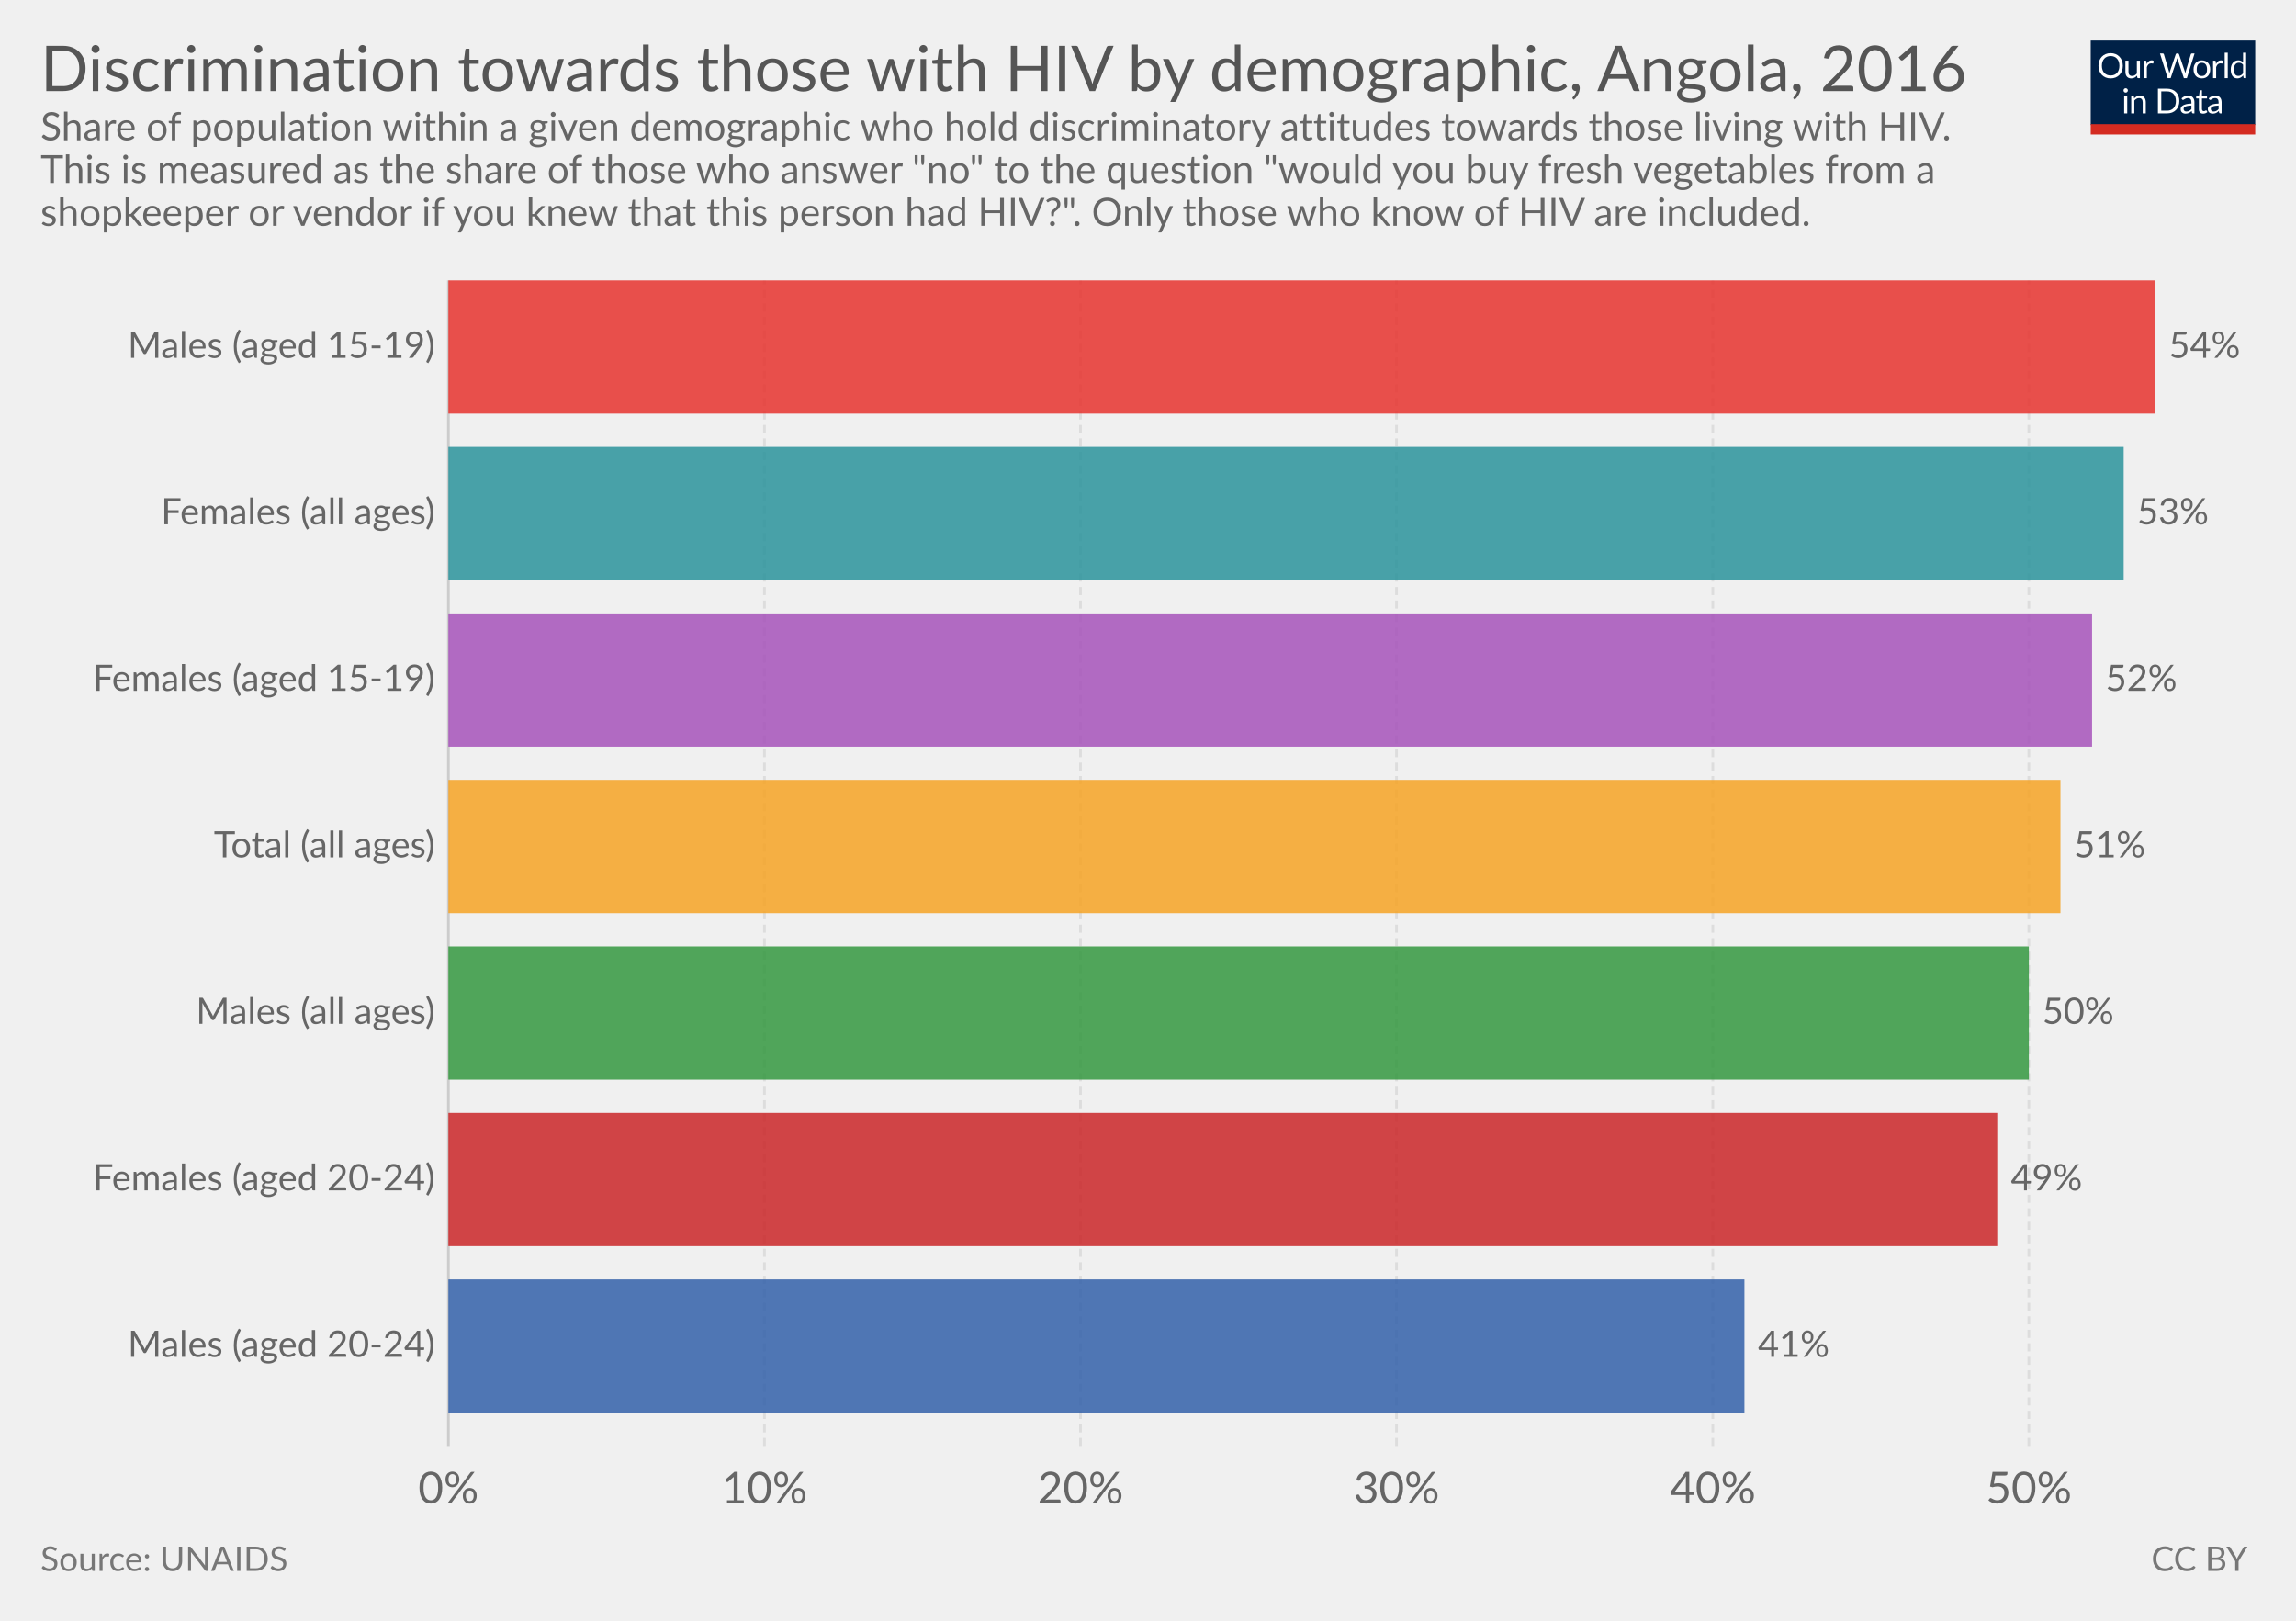
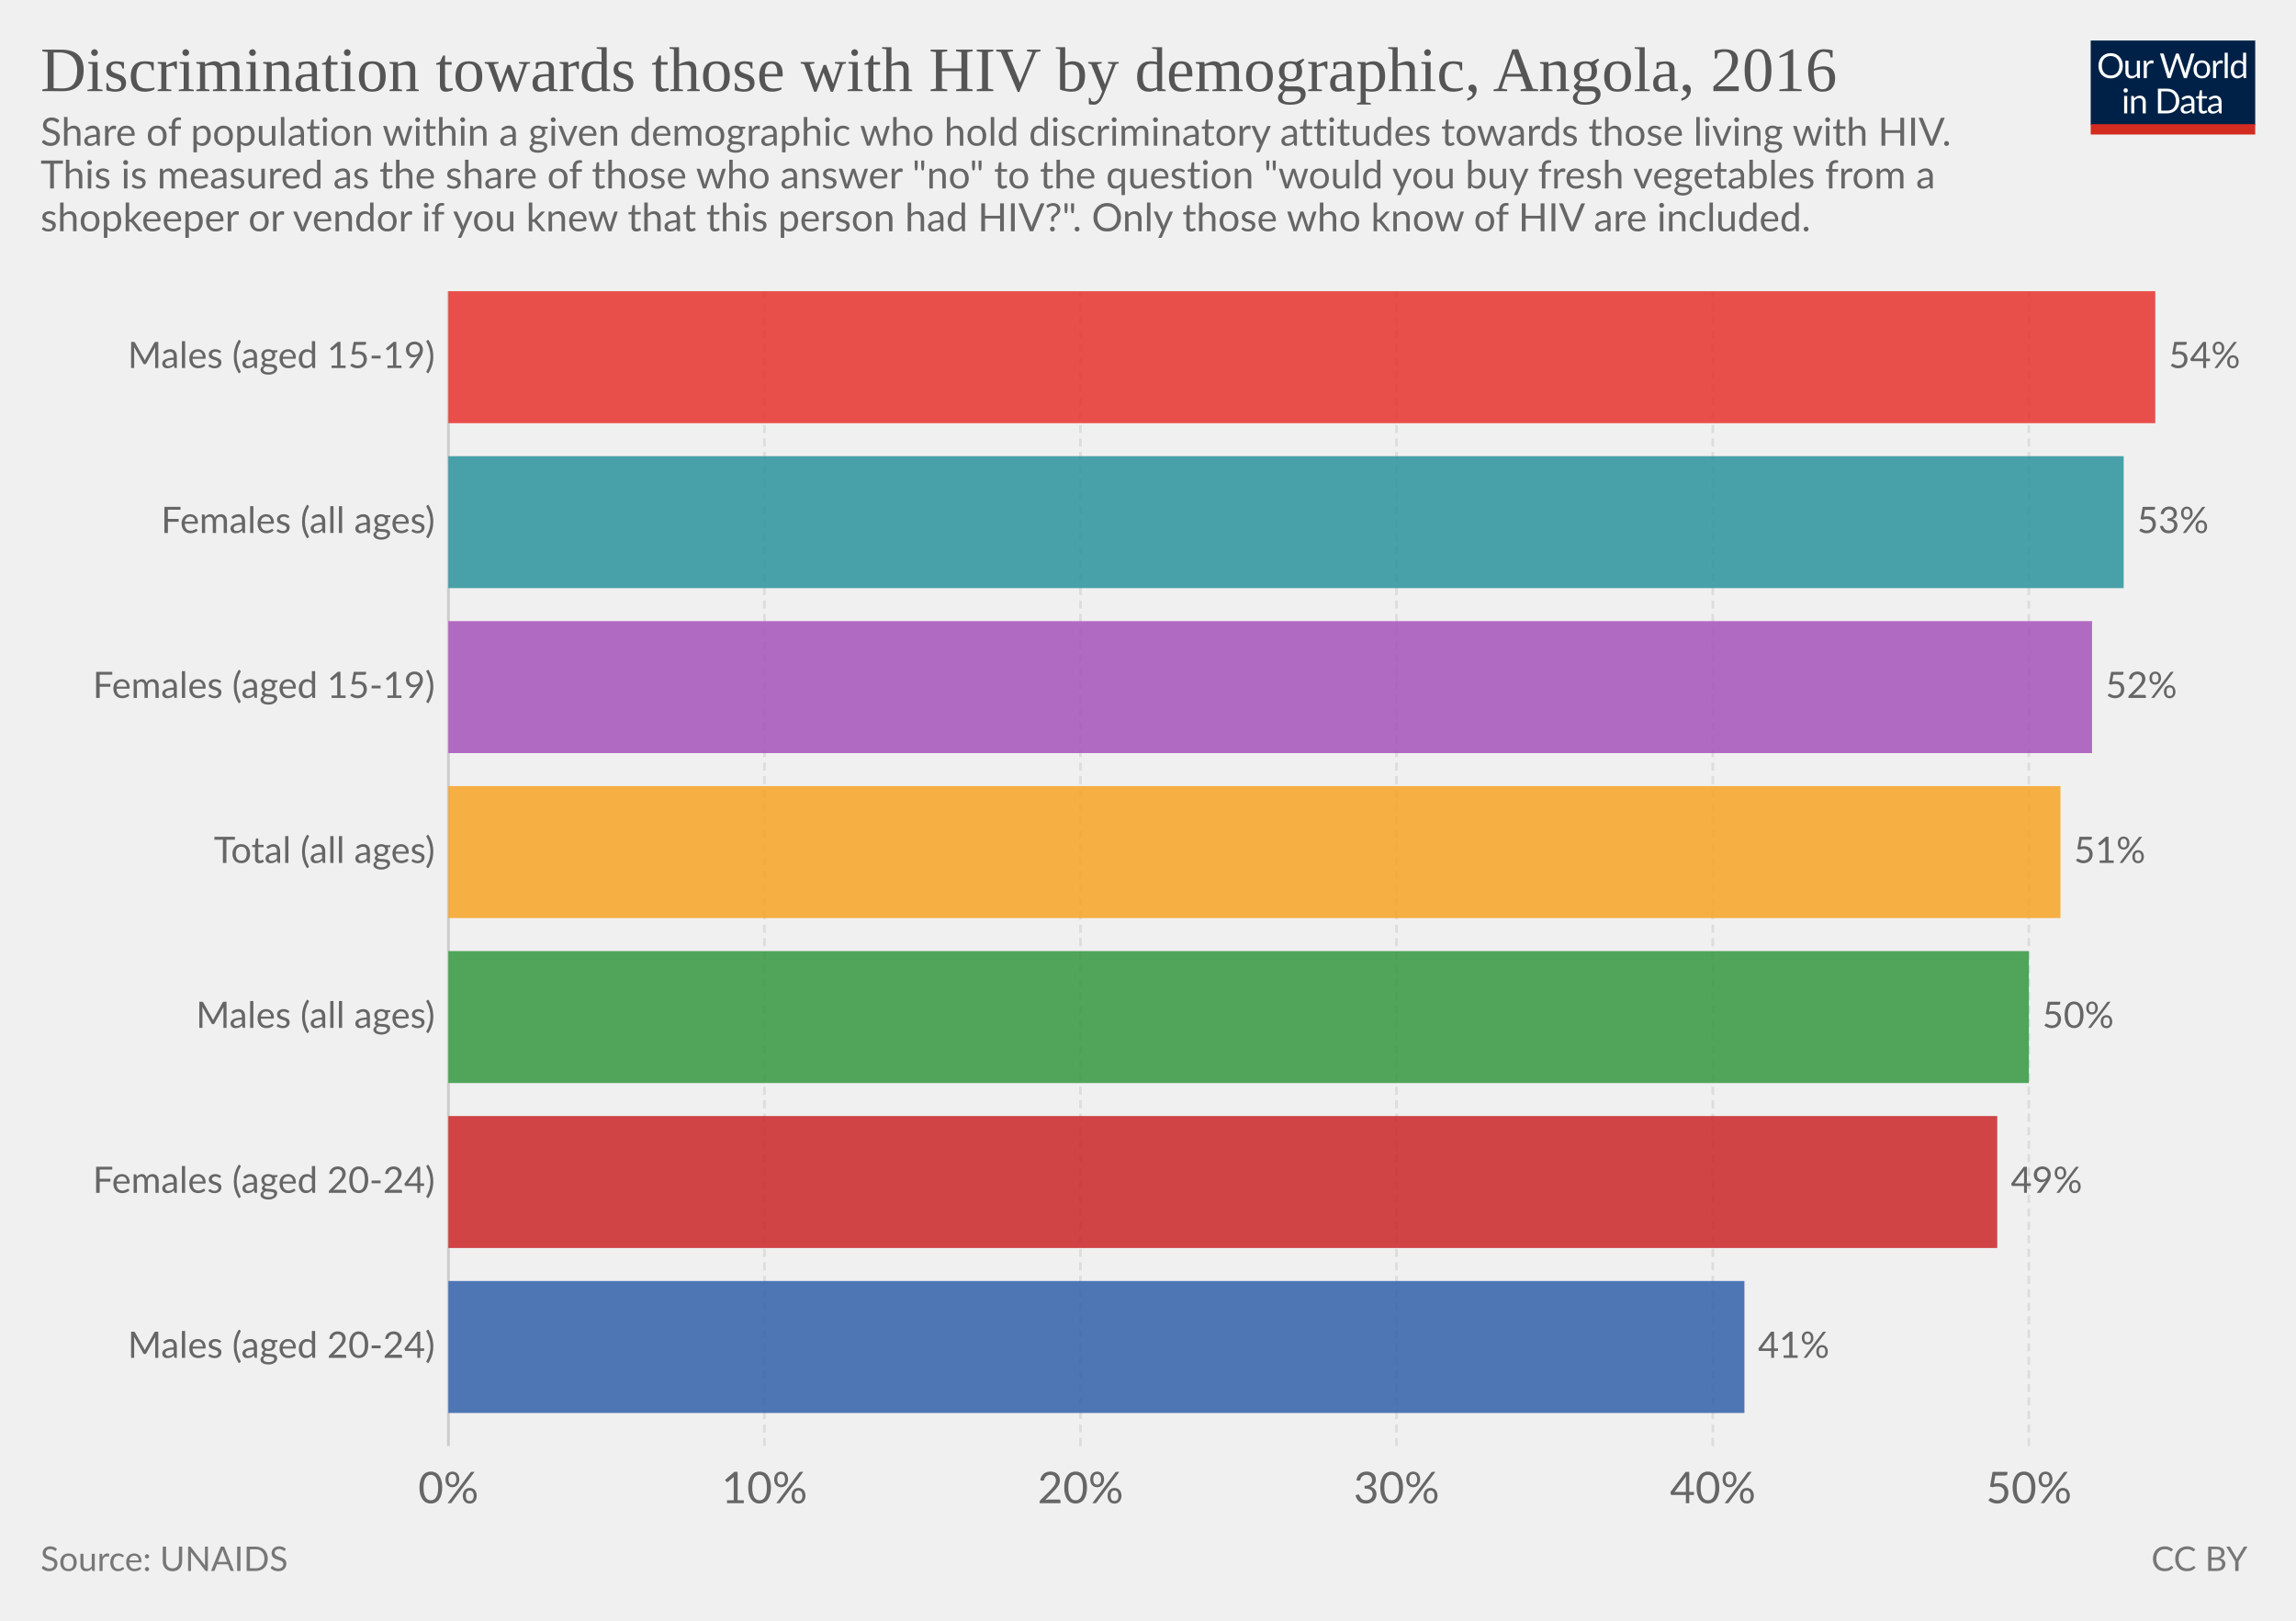
<svg xmlns="http://www.w3.org/2000/svg" version="1.1" style="font-family:Lato, 'Helvetica Neue', Helvetica, Arial, sans-serif;font-size:18px;background-color:white;text-rendering:optimizeLegibility;-webkit-font-smoothing:antialiased" width="850" height="600">
  <g class="HeaderView">
    <g transform="translate(774, 15) scale(0.29)">
      <svg width="210" height="120" viewBox="0 0 210 120" fill="none">
        <g clip-path="url(#clip0)">
          <path d="M0 0H210V107.89H0V0Z" fill="#002147" />
          <path d="M40.979 32.248C40.979 34.609 40.605 36.78 39.857 38.76C39.109 40.725 38.053 42.419 36.689 43.842C35.325 45.265 33.682 46.372 31.761 47.164C29.854 47.941 27.742 48.33 25.425 48.33C23.107 48.33 20.995 47.941 19.089 47.164C17.182 46.372 15.547 45.265 14.183 43.842C12.819 42.419 11.763 40.725 11.015 38.76C10.267 36.78 9.893 34.609 9.893 32.248C9.893 29.887 10.267 27.723 11.015 25.758C11.763 23.778 12.819 22.077 14.183 20.654C15.547 19.217 17.182 18.102 19.089 17.31C20.995 16.518 23.107 16.122 25.425 16.122C27.742 16.122 29.854 16.518 31.761 17.31C33.682 18.102 35.325 19.217 36.689 20.654C38.053 22.077 39.109 23.778 39.857 25.758C40.605 27.723 40.979 29.887 40.979 32.248ZM36.601 32.248C36.601 30.312 36.337 28.574 35.809 27.034C35.281 25.494 34.533 24.196 33.565 23.14C32.597 22.069 31.423 21.248 30.045 20.676C28.666 20.104 27.126 19.818 25.425 19.818C23.738 19.818 22.205 20.104 20.827 20.676C19.448 21.248 18.267 22.069 17.285 23.14C16.317 24.196 15.569 25.494 15.041 27.034C14.513 28.574 14.249 30.312 14.249 32.248C14.249 34.184 14.513 35.922 15.041 37.462C15.569 38.987 16.317 40.285 17.285 41.356C18.267 42.412 19.448 43.226 20.827 43.798C22.205 44.355 23.738 44.634 25.425 44.634C27.126 44.634 28.666 44.355 30.045 43.798C31.423 43.226 32.597 42.412 33.565 41.356C34.533 40.285 35.281 38.987 35.809 37.462C36.337 35.922 36.601 34.184 36.601 32.248ZM62.823 25.714V48H60.491C59.934 48 59.582 47.729 59.435 47.186L59.127 44.788C58.159 45.859 57.074 46.724 55.871 47.384C54.669 48.029 53.29 48.352 51.735 48.352C50.518 48.352 49.44 48.154 48.501 47.758C47.577 47.347 46.8 46.775 46.169 46.042C45.539 45.309 45.062 44.421 44.739 43.38C44.431 42.339 44.277 41.187 44.277 39.926V25.714H48.193V39.926C48.193 41.613 48.575 42.918 49.337 43.842C50.115 44.766 51.295 45.228 52.879 45.228C54.038 45.228 55.116 44.957 56.113 44.414C57.125 43.857 58.057 43.094 58.907 42.126V25.714H62.823ZM71.43 30.18C72.135 28.655 73 27.467 74.027 26.616C75.053 25.751 76.307 25.318 77.789 25.318C78.258 25.318 78.705 25.369 79.131 25.472C79.571 25.575 79.959 25.736 80.297 25.956L80.011 28.882C79.923 29.249 79.703 29.432 79.351 29.432C79.145 29.432 78.845 29.388 78.449 29.3C78.053 29.212 77.605 29.168 77.107 29.168C76.403 29.168 75.772 29.271 75.215 29.476C74.672 29.681 74.181 29.989 73.741 30.4C73.315 30.796 72.927 31.295 72.575 31.896C72.237 32.483 71.929 33.157 71.651 33.92V48H67.713V25.714H69.957C70.382 25.714 70.675 25.795 70.837 25.956C70.998 26.117 71.108 26.396 71.167 26.792L71.43 30.18ZM132.589 16.474L122.755 48H118.927L110.941 23.954C110.867 23.719 110.794 23.47 110.721 23.206C110.662 22.942 110.596 22.663 110.523 22.37C110.449 22.663 110.376 22.942 110.303 23.206C110.23 23.47 110.156 23.719 110.083 23.954L102.053 48H98.225L88.391 16.474H91.933C92.314 16.474 92.629 16.569 92.879 16.76C93.143 16.951 93.311 17.193 93.385 17.486L99.897 39.398C99.999 39.794 100.095 40.219 100.183 40.674C100.285 41.129 100.381 41.613 100.469 42.126C100.571 41.613 100.674 41.129 100.777 40.674C100.894 40.205 101.019 39.779 101.151 39.398L108.565 17.486C108.653 17.237 108.821 17.009 109.071 16.804C109.335 16.584 109.65 16.474 110.017 16.474H111.249C111.63 16.474 111.938 16.569 112.173 16.76C112.407 16.951 112.583 17.193 112.701 17.486L120.093 39.398C120.225 39.779 120.342 40.19 120.445 40.63C120.562 41.07 120.672 41.532 120.775 42.016C120.848 41.532 120.929 41.07 121.017 40.63C121.105 40.19 121.2 39.779 121.303 39.398L127.837 17.486C127.91 17.222 128.072 16.987 128.321 16.782C128.585 16.577 128.9 16.474 129.267 16.474H132.589ZM141.94 25.362C143.568 25.362 145.034 25.633 146.34 26.176C147.645 26.719 148.76 27.489 149.684 28.486C150.608 29.483 151.312 30.693 151.796 32.116C152.294 33.524 152.544 35.101 152.544 36.846C152.544 38.606 152.294 40.19 151.796 41.598C151.312 43.006 150.608 44.209 149.684 45.206C148.76 46.203 147.645 46.973 146.34 47.516C145.034 48.044 143.568 48.308 141.94 48.308C140.297 48.308 138.816 48.044 137.496 47.516C136.19 46.973 135.076 46.203 134.152 45.206C133.228 44.209 132.516 43.006 132.018 41.598C131.534 40.19 131.292 38.606 131.292 36.846C131.292 35.101 131.534 33.524 132.018 32.116C132.516 30.693 133.228 29.483 134.152 28.486C135.076 27.489 136.19 26.719 137.496 26.176C138.816 25.633 140.297 25.362 141.94 25.362ZM141.94 45.25C144.14 45.25 145.782 44.517 146.868 43.05C147.953 41.569 148.496 39.508 148.496 36.868C148.496 34.213 147.953 32.145 146.868 30.664C145.782 29.183 144.14 28.442 141.94 28.442C140.825 28.442 139.85 28.633 139.014 29.014C138.192 29.395 137.503 29.945 136.946 30.664C136.403 31.383 135.992 32.27 135.714 33.326C135.45 34.367 135.318 35.548 135.318 36.868C135.318 39.508 135.86 41.569 136.946 43.05C138.046 44.517 139.71 45.25 141.94 45.25ZM159.908 30.18C160.612 28.655 161.478 27.467 162.504 26.616C163.531 25.751 164.785 25.318 166.266 25.318C166.736 25.318 167.183 25.369 167.608 25.472C168.048 25.575 168.437 25.736 168.774 25.956L168.488 28.882C168.4 29.249 168.18 29.432 167.828 29.432C167.623 29.432 167.322 29.388 166.926 29.3C166.53 29.212 166.083 29.168 165.584 29.168C164.88 29.168 164.25 29.271 163.692 29.476C163.15 29.681 162.658 29.989 162.218 30.4C161.793 30.796 161.404 31.295 161.052 31.896C160.715 32.483 160.407 33.157 160.128 33.92V48H156.19V25.714H158.434C158.86 25.714 159.153 25.795 159.314 25.956C159.476 26.117 159.586 26.396 159.644 26.792L159.908 30.18ZM174.946 15.594V48H171.03V15.594H174.946ZM194.496 31.016C193.763 30.033 192.971 29.351 192.12 28.97C191.269 28.574 190.316 28.376 189.26 28.376C187.192 28.376 185.601 29.117 184.486 30.598C183.371 32.079 182.814 34.191 182.814 36.934C182.814 38.386 182.939 39.633 183.188 40.674C183.437 41.701 183.804 42.551 184.288 43.226C184.772 43.886 185.366 44.37 186.07 44.678C186.774 44.986 187.573 45.14 188.468 45.14C189.759 45.14 190.881 44.847 191.834 44.26C192.802 43.673 193.689 42.845 194.496 41.774V31.016ZM198.412 15.594V48H196.08C195.523 48 195.171 47.729 195.024 47.186L194.672 44.48C193.719 45.624 192.633 46.548 191.416 47.252C190.199 47.956 188.791 48.308 187.192 48.308C185.916 48.308 184.757 48.066 183.716 47.582C182.675 47.083 181.787 46.357 181.054 45.404C180.321 44.451 179.756 43.263 179.36 41.84C178.964 40.417 178.766 38.782 178.766 36.934C178.766 35.291 178.986 33.766 179.426 32.358C179.866 30.935 180.497 29.703 181.318 28.662C182.139 27.621 183.144 26.807 184.332 26.22C185.535 25.619 186.884 25.318 188.38 25.318C189.744 25.318 190.91 25.553 191.878 26.022C192.861 26.477 193.733 27.115 194.496 27.936V15.594H198.412ZM46.614 70.714V93H42.698V70.714H46.614ZM47.45 63.718C47.45 64.099 47.369 64.459 47.208 64.796C47.061 65.119 46.856 65.412 46.592 65.676C46.343 65.925 46.042 66.123 45.69 66.27C45.352 66.417 44.993 66.49 44.612 66.49C44.23 66.49 43.871 66.417 43.534 66.27C43.211 66.123 42.925 65.925 42.676 65.676C42.426 65.412 42.228 65.119 42.082 64.796C41.935 64.459 41.862 64.099 41.862 63.718C41.862 63.337 41.935 62.977 42.082 62.64C42.228 62.288 42.426 61.987 42.676 61.738C42.925 61.474 43.211 61.269 43.534 61.122C43.871 60.975 44.23 60.902 44.612 60.902C44.993 60.902 45.352 60.975 45.69 61.122C46.042 61.269 46.343 61.474 46.592 61.738C46.856 61.987 47.061 62.288 47.208 62.64C47.369 62.977 47.45 63.337 47.45 63.718ZM55.424 73.948C55.908 73.405 56.422 72.914 56.964 72.474C57.507 72.034 58.079 71.66 58.68 71.352C59.296 71.029 59.941 70.787 60.616 70.626C61.306 70.45 62.046 70.362 62.838 70.362C64.055 70.362 65.126 70.567 66.05 70.978C66.989 71.374 67.766 71.946 68.382 72.694C69.013 73.427 69.49 74.315 69.812 75.356C70.135 76.397 70.296 77.549 70.296 78.81V93H66.358V78.81C66.358 77.123 65.969 75.818 65.192 74.894C64.43 73.955 63.264 73.486 61.694 73.486C60.535 73.486 59.45 73.765 58.438 74.322C57.441 74.879 56.517 75.635 55.666 76.588V93H51.728V70.714H54.082C54.639 70.714 54.984 70.985 55.116 71.528L55.424 73.948ZM113.129 77.248C113.129 79.609 112.755 81.758 112.007 83.694C111.259 85.63 110.203 87.287 108.839 88.666C107.475 90.045 105.832 91.115 103.911 91.878C102.004 92.626 99.892 93 97.575 93H85.805V61.474H97.575C99.892 61.474 102.004 61.855 103.911 62.618C105.832 63.366 107.475 64.437 108.839 65.83C110.203 67.209 111.259 68.866 112.007 70.802C112.755 72.738 113.129 74.887 113.129 77.248ZM108.751 77.248C108.751 75.312 108.487 73.581 107.959 72.056C107.431 70.531 106.683 69.24 105.715 68.184C104.747 67.128 103.574 66.321 102.195 65.764C100.816 65.207 99.276 64.928 97.575 64.928H90.073V89.546H97.575C99.276 89.546 100.816 89.267 102.195 88.71C103.574 88.153 104.747 87.353 105.715 86.312C106.683 85.256 107.431 83.965 107.959 82.44C108.487 80.915 108.751 79.184 108.751 77.248ZM128.553 82.968C126.749 83.027 125.209 83.173 123.933 83.408C122.672 83.628 121.638 83.921 120.831 84.288C120.039 84.655 119.46 85.087 119.093 85.586C118.741 86.085 118.565 86.642 118.565 87.258C118.565 87.845 118.661 88.351 118.851 88.776C119.042 89.201 119.299 89.553 119.621 89.832C119.959 90.096 120.347 90.294 120.787 90.426C121.242 90.543 121.726 90.602 122.239 90.602C122.929 90.602 123.559 90.536 124.131 90.404C124.703 90.257 125.239 90.052 125.737 89.788C126.251 89.524 126.735 89.209 127.189 88.842C127.659 88.475 128.113 88.057 128.553 87.588V82.968ZM115.903 73.86C117.135 72.672 118.463 71.785 119.885 71.198C121.308 70.611 122.885 70.318 124.615 70.318C125.862 70.318 126.969 70.523 127.937 70.934C128.905 71.345 129.719 71.917 130.379 72.65C131.039 73.383 131.538 74.271 131.875 75.312C132.213 76.353 132.381 77.497 132.381 78.744V93H130.643C130.262 93 129.969 92.941 129.763 92.824C129.558 92.692 129.397 92.443 129.279 92.076L128.839 89.964C128.253 90.507 127.681 90.991 127.123 91.416C126.566 91.827 125.979 92.179 125.363 92.472C124.747 92.751 124.087 92.963 123.383 93.11C122.694 93.271 121.924 93.352 121.073 93.352C120.208 93.352 119.394 93.235 118.631 93C117.869 92.751 117.201 92.384 116.629 91.9C116.072 91.416 115.625 90.807 115.287 90.074C114.965 89.326 114.803 88.446 114.803 87.434C114.803 86.554 115.045 85.711 115.529 84.904C116.013 84.083 116.798 83.357 117.883 82.726C118.969 82.095 120.384 81.582 122.129 81.186C123.875 80.775 126.016 80.541 128.553 80.482V78.744C128.553 77.013 128.179 75.708 127.431 74.828C126.683 73.933 125.591 73.486 124.153 73.486C123.185 73.486 122.371 73.611 121.711 73.86C121.066 74.095 120.501 74.366 120.017 74.674C119.548 74.967 119.137 75.239 118.785 75.488C118.448 75.723 118.111 75.84 117.773 75.84C117.509 75.84 117.282 75.774 117.091 75.642C116.901 75.495 116.739 75.319 116.607 75.114L115.903 73.86ZM143.568 93.352C141.808 93.352 140.451 92.861 139.498 91.878C138.559 90.895 138.09 89.48 138.09 87.632V73.992H135.406C135.171 73.992 134.973 73.926 134.812 73.794C134.65 73.647 134.57 73.427 134.57 73.134V71.572L138.222 71.11L139.124 64.224C139.168 64.004 139.263 63.828 139.41 63.696C139.571 63.549 139.776 63.476 140.026 63.476H142.006V71.154H148.452V73.992H142.006V87.368C142.006 88.307 142.233 89.003 142.688 89.458C143.142 89.913 143.729 90.14 144.448 90.14C144.858 90.14 145.21 90.089 145.504 89.986C145.812 89.869 146.076 89.744 146.296 89.612C146.516 89.48 146.699 89.363 146.846 89.26C147.007 89.143 147.146 89.084 147.264 89.084C147.469 89.084 147.652 89.209 147.814 89.458L148.958 91.328C148.283 91.959 147.469 92.457 146.516 92.824C145.562 93.176 144.58 93.352 143.568 93.352ZM163.253 82.968C161.449 83.027 159.909 83.173 158.633 83.408C157.372 83.628 156.338 83.921 155.531 84.288C154.739 84.655 154.16 85.087 153.793 85.586C153.441 86.085 153.265 86.642 153.265 87.258C153.265 87.845 153.36 88.351 153.551 88.776C153.742 89.201 153.998 89.553 154.321 89.832C154.658 90.096 155.047 90.294 155.487 90.426C155.942 90.543 156.426 90.602 156.939 90.602C157.628 90.602 158.259 90.536 158.831 90.404C159.403 90.257 159.938 90.052 160.437 89.788C160.95 89.524 161.434 89.209 161.889 88.842C162.358 88.475 162.813 88.057 163.253 87.588V82.968ZM150.603 73.86C151.835 72.672 153.162 71.785 154.585 71.198C156.008 70.611 157.584 70.318 159.315 70.318C160.562 70.318 161.669 70.523 162.637 70.934C163.605 71.345 164.419 71.917 165.079 72.65C165.739 73.383 166.238 74.271 166.575 75.312C166.912 76.353 167.081 77.497 167.081 78.744V93H165.343C164.962 93 164.668 92.941 164.463 92.824C164.258 92.692 164.096 92.443 163.979 92.076L163.539 89.964C162.952 90.507 162.38 90.991 161.823 91.416C161.266 91.827 160.679 92.179 160.063 92.472C159.447 92.751 158.787 92.963 158.083 93.11C157.394 93.271 156.624 93.352 155.773 93.352C154.908 93.352 154.094 93.235 153.331 93C152.568 92.751 151.901 92.384 151.329 91.9C150.772 91.416 150.324 90.807 149.987 90.074C149.664 89.326 149.503 88.446 149.503 87.434C149.503 86.554 149.745 85.711 150.229 84.904C150.713 84.083 151.498 83.357 152.583 82.726C153.668 82.095 155.084 81.582 156.829 81.186C158.574 80.775 160.716 80.541 163.253 80.482V78.744C163.253 77.013 162.879 75.708 162.131 74.828C161.383 73.933 160.29 73.486 158.853 73.486C157.885 73.486 157.071 73.611 156.411 73.86C155.766 74.095 155.201 74.366 154.717 74.674C154.248 74.967 153.837 75.239 153.485 75.488C153.148 75.723 152.81 75.84 152.473 75.84C152.209 75.84 151.982 75.774 151.791 75.642C151.6 75.495 151.439 75.319 151.307 75.114L150.603 73.86Z" fill="white" />
          <rect y="106.789" width="210" height="13.211" fill="#D42B21" />
        </g>
        <defs>
          <clipPath id="clip0">
            <rect width="210" height="120" fill="white" />
          </clipPath>
        </defs>
      </svg>
    </g>
-     <a href="https://ourworldindata.org/grapher/discrimination-towards-those-with-hiv-by-demographic" target="_blank">
+     <a href="https://ourworldindata.org/grapher/discrimination-towards-those-with-hiv-by-demographic" style="font-family:&quot;Playfair Display&quot;, Georgia, &quot;Times New Roman&quot;, serif" target="_blank">
      <text font-size="23.40" x="15.0" y="33.7" fill="#555">
        <tspan x="15" y="33.72">Discrimination towards those with HIV by demographic, Angola, 2016</tspan>
      </text>
    </a>
-     <text font-size="14.40" x="15.0" y="51.9" fill="#666">
-       <tspan x="15" y="51.92">Share of population within a given demographic who hold discriminatory attitudes towards those living with HIV.</tspan>
-       <tspan x="15" y="67.76">This is measured as the share of those who answer "no" to the question "would you buy fresh vegetables from a</tspan>
-       <tspan x="15" y="83.6">shopkeeper or vendor if you knew that this person had HIV?". Only those who know of HIV are included.</tspan>
+     <text font-size="14.40" x="15.0" y="53.9" fill="#666">
+       <tspan x="15" y="53.92">Share of population within a given demographic who hold discriminatory attitudes towards those living with HIV.</tspan>
+       <tspan x="15" y="69.76">This is measured as the share of those who answer "no" to the question "would you buy fresh vegetables from a</tspan>
+       <tspan x="15" y="85.6">shopkeeper or vendor if you knew that this person had HIV?". Only those who know of HIV are included.</tspan>
    </text>
  </g>
  <g class="DiscreteBarChart">
-     <rect x="15" y="103.8" width="810" height="452.7" opacity="0" fill="rgba(255,255,255,0)" />
+     <rect x="15" y="107.8" width="810" height="448.7" opacity="0" fill="rgba(255,255,255,0)" />
    <g class="HorizontalAxis">
      <text x="166" y="556.5" fill="#666" text-anchor="middle" font-size="16.2">0%</text>
      <text x="283" y="556.5" fill="#666" text-anchor="middle" font-size="16.2">10%</text>
      <text x="400" y="556.5" fill="#666" text-anchor="middle" font-size="16.2">20%</text>
      <text x="517" y="556.5" fill="#666" text-anchor="middle" font-size="16.2">30%</text>
      <text x="634.1" y="556.5" fill="#666" text-anchor="middle" font-size="16.2">40%</text>
      <text x="751.1" y="556.5" fill="#666" text-anchor="middle" font-size="16.2">50%</text>
    </g>
    <g class="AxisGridLines">
-       <line x1="166" y1="535.30" x2="166" y2="103.80" stroke="#ccc" />
-       <line x1="283" y1="535.30" x2="283" y2="103.80" stroke="#ddd" stroke-dasharray="3,2" />
-       <line x1="400" y1="535.30" x2="400" y2="103.80" stroke="#ddd" stroke-dasharray="3,2" />
-       <line x1="517" y1="535.30" x2="517" y2="103.80" stroke="#ddd" stroke-dasharray="3,2" />
-       <line x1="634.1" y1="535.30" x2="634.1" y2="103.80" stroke="#ddd" stroke-dasharray="3,2" />
-       <line x1="751.1" y1="535.30" x2="751.1" y2="103.80" stroke="#ddd" stroke-dasharray="3,2" />
+       <line x1="166" y1="535.30" x2="166" y2="107.80" stroke="#ccc" />
+       <line x1="283" y1="535.30" x2="283" y2="107.80" stroke="#ddd" stroke-dasharray="3,2" />
+       <line x1="400" y1="535.30" x2="400" y2="107.80" stroke="#ddd" stroke-dasharray="3,2" />
+       <line x1="517" y1="535.30" x2="517" y2="107.80" stroke="#ddd" stroke-dasharray="3,2" />
+       <line x1="634.1" y1="535.30" x2="634.1" y2="107.80" stroke="#ddd" stroke-dasharray="3,2" />
+       <line x1="751.1" y1="535.30" x2="751.1" y2="107.80" stroke="#ddd" stroke-dasharray="3,2" />
    </g>
-     <g class="bar" transform="translate(0, 128.4571)" style="transition:transform 200ms ease">
+     <g class="bar" transform="translate(0, 132.2286)" style="transition:transform 200ms ease">
      <text x="0" y="0" transform="translate(161.011, 0)" fill="#666" dominant-baseline="middle" text-anchor="end" font-size="13.5">Males (aged 15-19)</text>
-       <rect x="0" y="0" transform="translate(166, -24.65714)" width="631.9" height="49.314" fill="#e6332e" opacity="0.85" style="transition:height 200ms ease" />
+       <rect x="0" y="0" transform="translate(166, -24.42857)" width="631.9" height="48.857" fill="#e6332e" opacity="0.85" style="transition:height 200ms ease" />
      <text x="0" y="0" transform="translate(802.9, 0)" fill="#666" dominant-baseline="middle" text-anchor="start" font-size="13.5">54%</text>
    </g>
-     <g class="bar" transform="translate(0, 190.1)" style="transition:transform 200ms ease">
+     <g class="bar" transform="translate(0, 193.3)" style="transition:transform 200ms ease">
      <text x="0" y="0" transform="translate(161.011, 0)" fill="#666" dominant-baseline="middle" text-anchor="end" font-size="13.5">Females (all ages)</text>
-       <rect x="0" y="0" transform="translate(166, -24.65714)" width="620.2" height="49.314" fill="#2a939b" opacity="0.85" style="transition:height 200ms ease" />
+       <rect x="0" y="0" transform="translate(166, -24.42857)" width="620.2" height="48.857" fill="#2a939b" opacity="0.85" style="transition:height 200ms ease" />
      <text x="0" y="0" transform="translate(791.2, 0)" fill="#666" dominant-baseline="middle" text-anchor="start" font-size="13.5">53%</text>
    </g>
-     <g class="bar" transform="translate(0, 251.7429)" style="transition:transform 200ms ease">
+     <g class="bar" transform="translate(0, 254.3714)" style="transition:transform 200ms ease">
      <text x="0" y="0" transform="translate(161.011, 0)" fill="#666" dominant-baseline="middle" text-anchor="end" font-size="13.5">Females (aged 15-19)</text>
-       <rect x="0" y="0" transform="translate(166, -24.65714)" width="608.5" height="49.314" fill="#a652ba" opacity="0.85" style="transition:height 200ms ease" />
+       <rect x="0" y="0" transform="translate(166, -24.42857)" width="608.5" height="48.857" fill="#a652ba" opacity="0.85" style="transition:height 200ms ease" />
      <text x="0" y="0" transform="translate(779.5, 0)" fill="#666" dominant-baseline="middle" text-anchor="start" font-size="13.5">52%</text>
    </g>
-     <g class="bar" transform="translate(0, 313.3857)" style="transition:transform 200ms ease">
+     <g class="bar" transform="translate(0, 315.4429)" style="transition:transform 200ms ease">
      <text x="0" y="0" transform="translate(161.011, 0)" fill="#666" dominant-baseline="middle" text-anchor="end" font-size="13.5">Total (all ages)</text>
-       <rect x="0" y="0" transform="translate(166, -24.65714)" width="596.8" height="49.314" fill="#f6a324" opacity="0.85" style="transition:height 200ms ease" />
+       <rect x="0" y="0" transform="translate(166, -24.42857)" width="596.8" height="48.857" fill="#f6a324" opacity="0.85" style="transition:height 200ms ease" />
      <text x="0" y="0" transform="translate(767.8, 0)" fill="#666" dominant-baseline="middle" text-anchor="start" font-size="13.5">51%</text>
    </g>
-     <g class="bar" transform="translate(0, 375.0286)" style="transition:transform 200ms ease">
+     <g class="bar" transform="translate(0, 376.5143)" style="transition:transform 200ms ease">
      <text x="0" y="0" transform="translate(161.011, 0)" fill="#666" dominant-baseline="middle" text-anchor="end" font-size="13.5">Males (all ages)</text>
-       <rect x="0" y="0" transform="translate(166, -24.65714)" width="585.1" height="49.314" fill="#34983f" opacity="0.85" style="transition:height 200ms ease" />
+       <rect x="0" y="0" transform="translate(166, -24.42857)" width="585.1" height="48.857" fill="#34983f" opacity="0.85" style="transition:height 200ms ease" />
      <text x="0" y="0" transform="translate(756.1, 0)" fill="#666" dominant-baseline="middle" text-anchor="start" font-size="13.5">50%</text>
    </g>
-     <g class="bar" transform="translate(0, 436.6714)" style="transition:transform 200ms ease">
+     <g class="bar" transform="translate(0, 437.5857)" style="transition:transform 200ms ease">
      <text x="0" y="0" transform="translate(161.011, 0)" fill="#666" dominant-baseline="middle" text-anchor="end" font-size="13.5">Females (aged 20-24)</text>
-       <rect x="0" y="0" transform="translate(166, -24.65714)" width="573.4" height="49.314" fill="#ca2628" opacity="0.85" style="transition:height 200ms ease" />
+       <rect x="0" y="0" transform="translate(166, -24.42857)" width="573.4" height="48.857" fill="#ca2628" opacity="0.85" style="transition:height 200ms ease" />
      <text x="0" y="0" transform="translate(744.4, 0)" fill="#666" dominant-baseline="middle" text-anchor="start" font-size="13.5">49%</text>
    </g>
-     <g class="bar" transform="translate(0, 498.3143)" style="transition:transform 200ms ease">
+     <g class="bar" transform="translate(0, 498.6571)" style="transition:transform 200ms ease">
      <text x="0" y="0" transform="translate(161.011, 0)" fill="#666" dominant-baseline="middle" text-anchor="end" font-size="13.5">Males (aged 20-24)</text>
-       <rect x="0" y="0" transform="translate(166, -24.65714)" width="479.8" height="49.314" fill="#3360a9" opacity="0.85" style="transition:height 200ms ease" />
+       <rect x="0" y="0" transform="translate(166, -24.42857)" width="479.8" height="48.857" fill="#3360a9" opacity="0.85" style="transition:height 200ms ease" />
      <text x="0" y="0" transform="translate(650.8, 0)" fill="#666" dominant-baseline="middle" text-anchor="start" font-size="13.5">41%</text>
    </g>
  </g>
  <g class="SourcesFooter" style="fill:#777">
    <g class="clickable" style="fill:#777">
      <text font-size="12.60" x="15.0" y="581.6">
        <tspan x="15" y="581.58">Source: UNAIDS</tspan>
      </text>
    </g>
    <text font-size="12.60" x="796.4" y="581.6">
      <tspan x="796.444" y="581.58">
        <a style="fill: #777;" class="cclogo" href="http://creativecommons.org/licenses/by/4.0/deed.en_US" target="_blank">CC BY</a>
      </tspan>
    </text>
  </g>
</svg>
